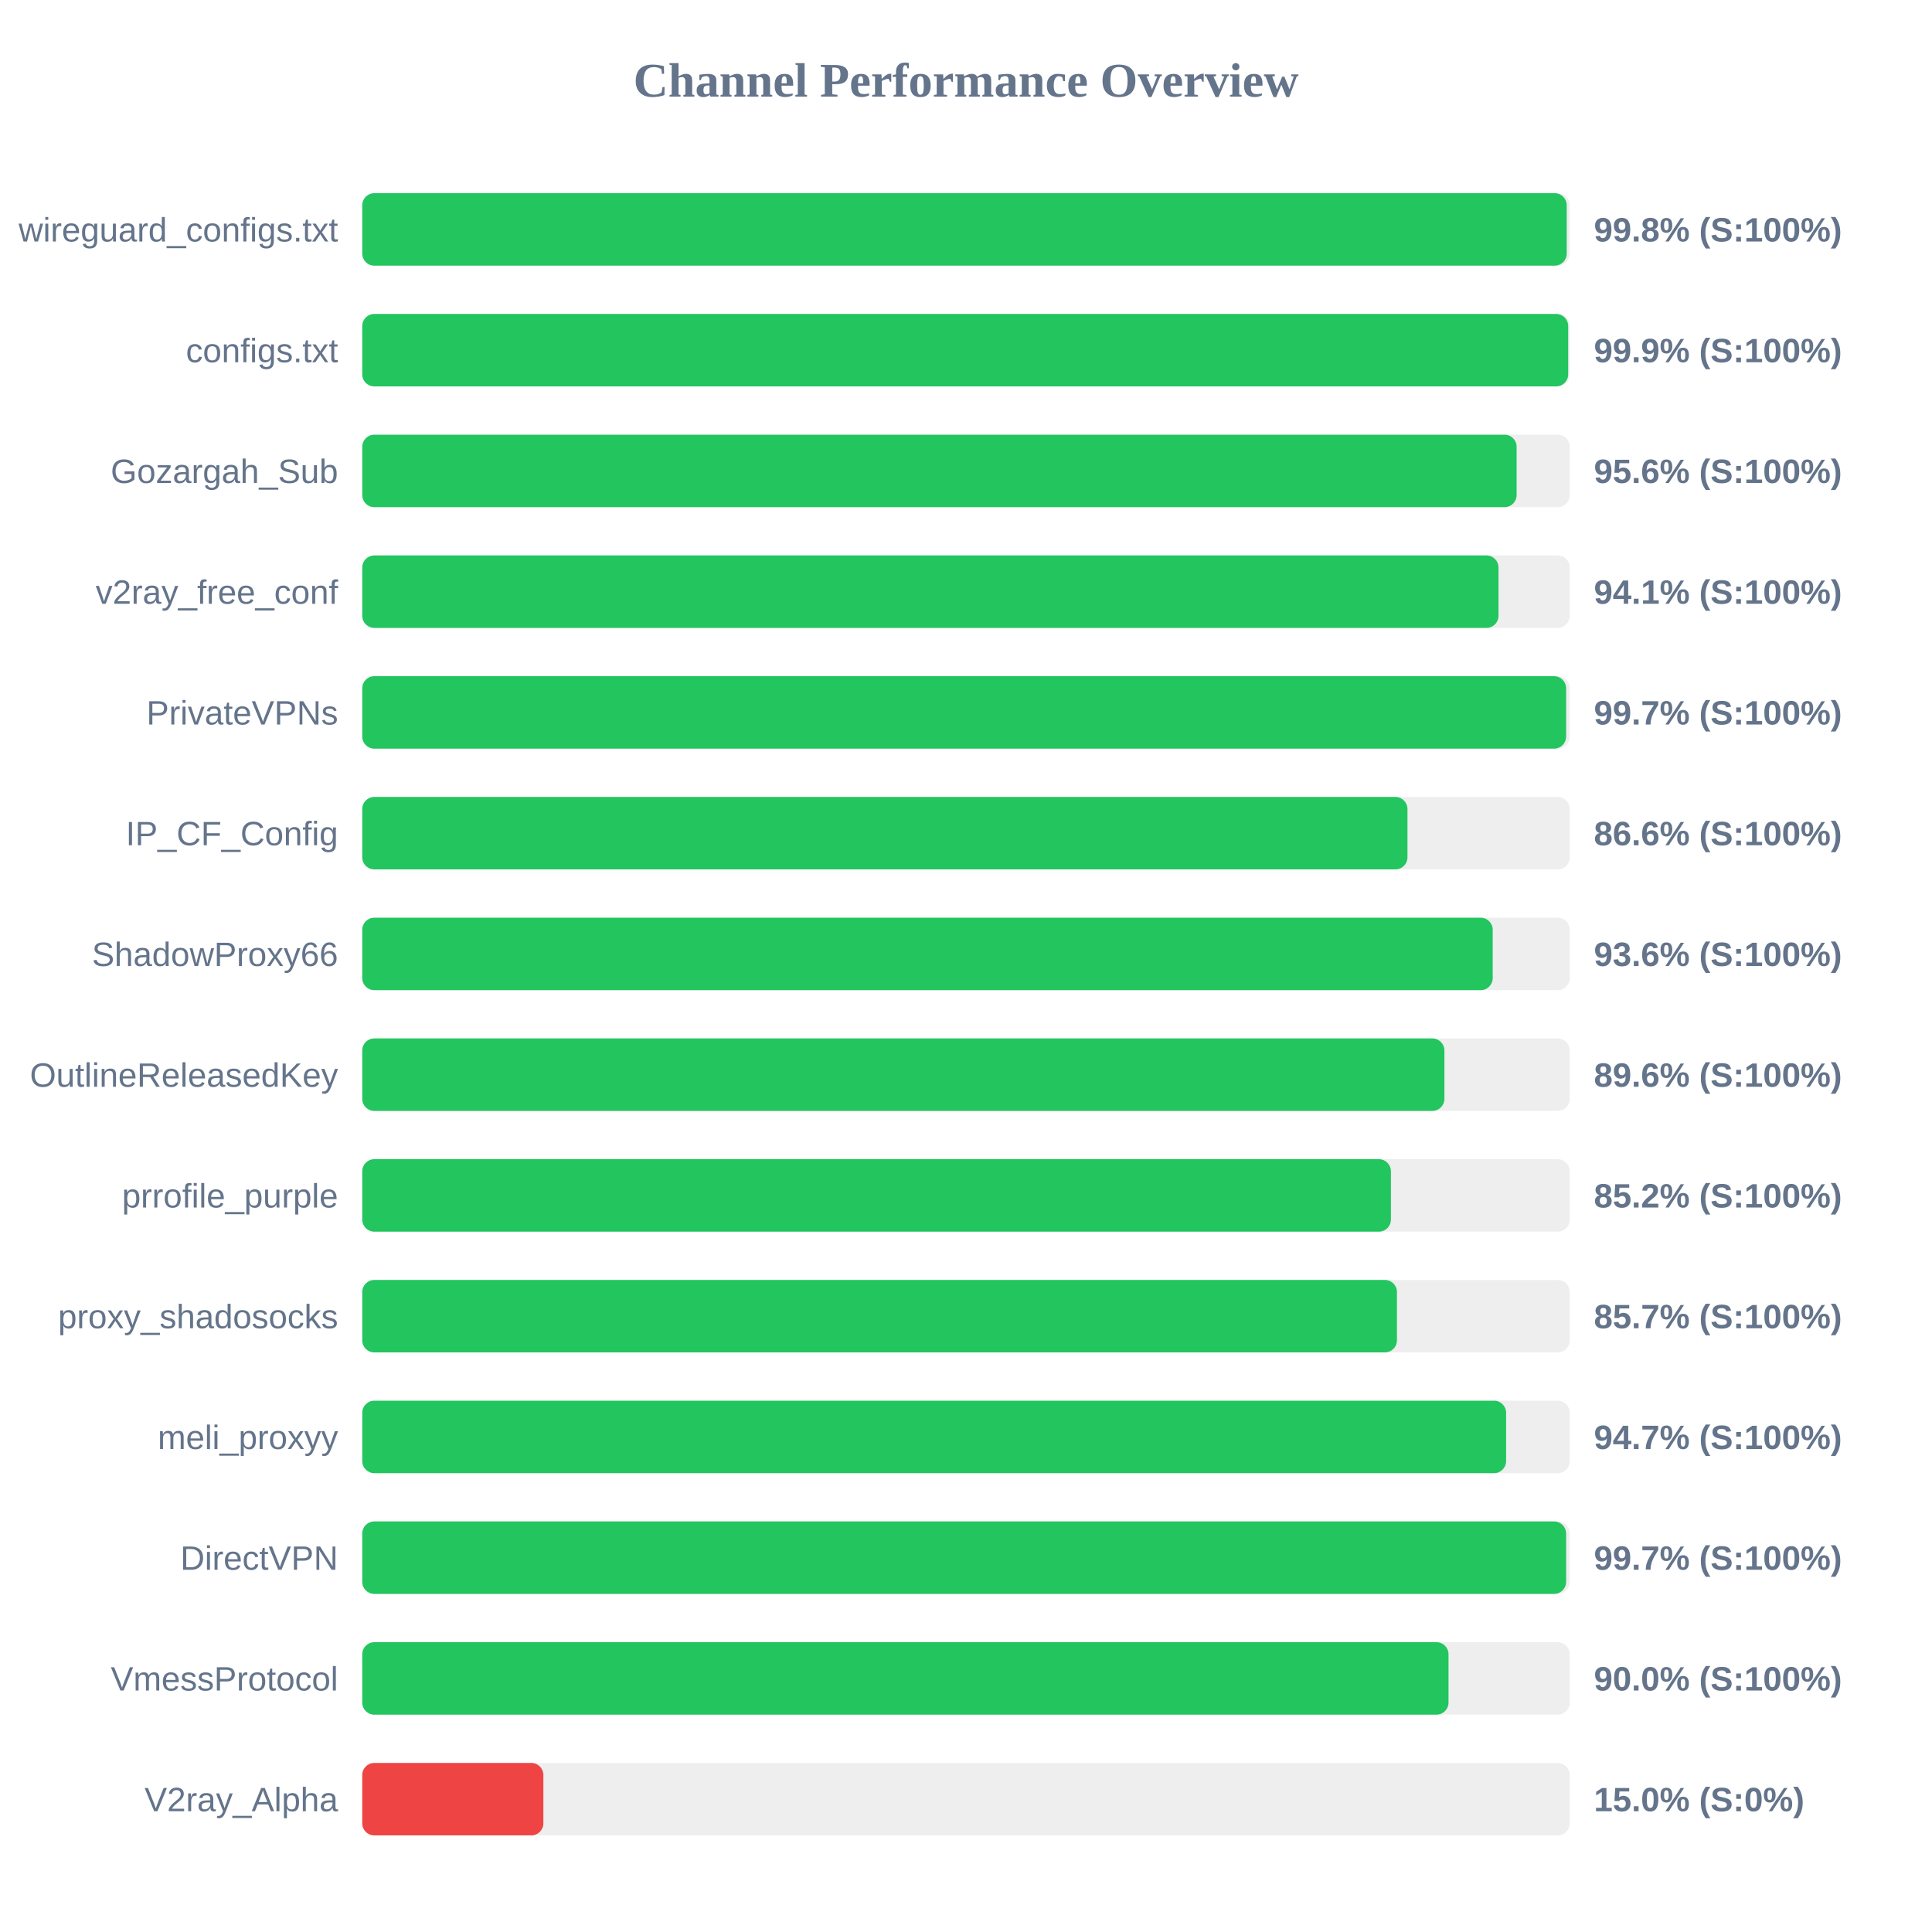
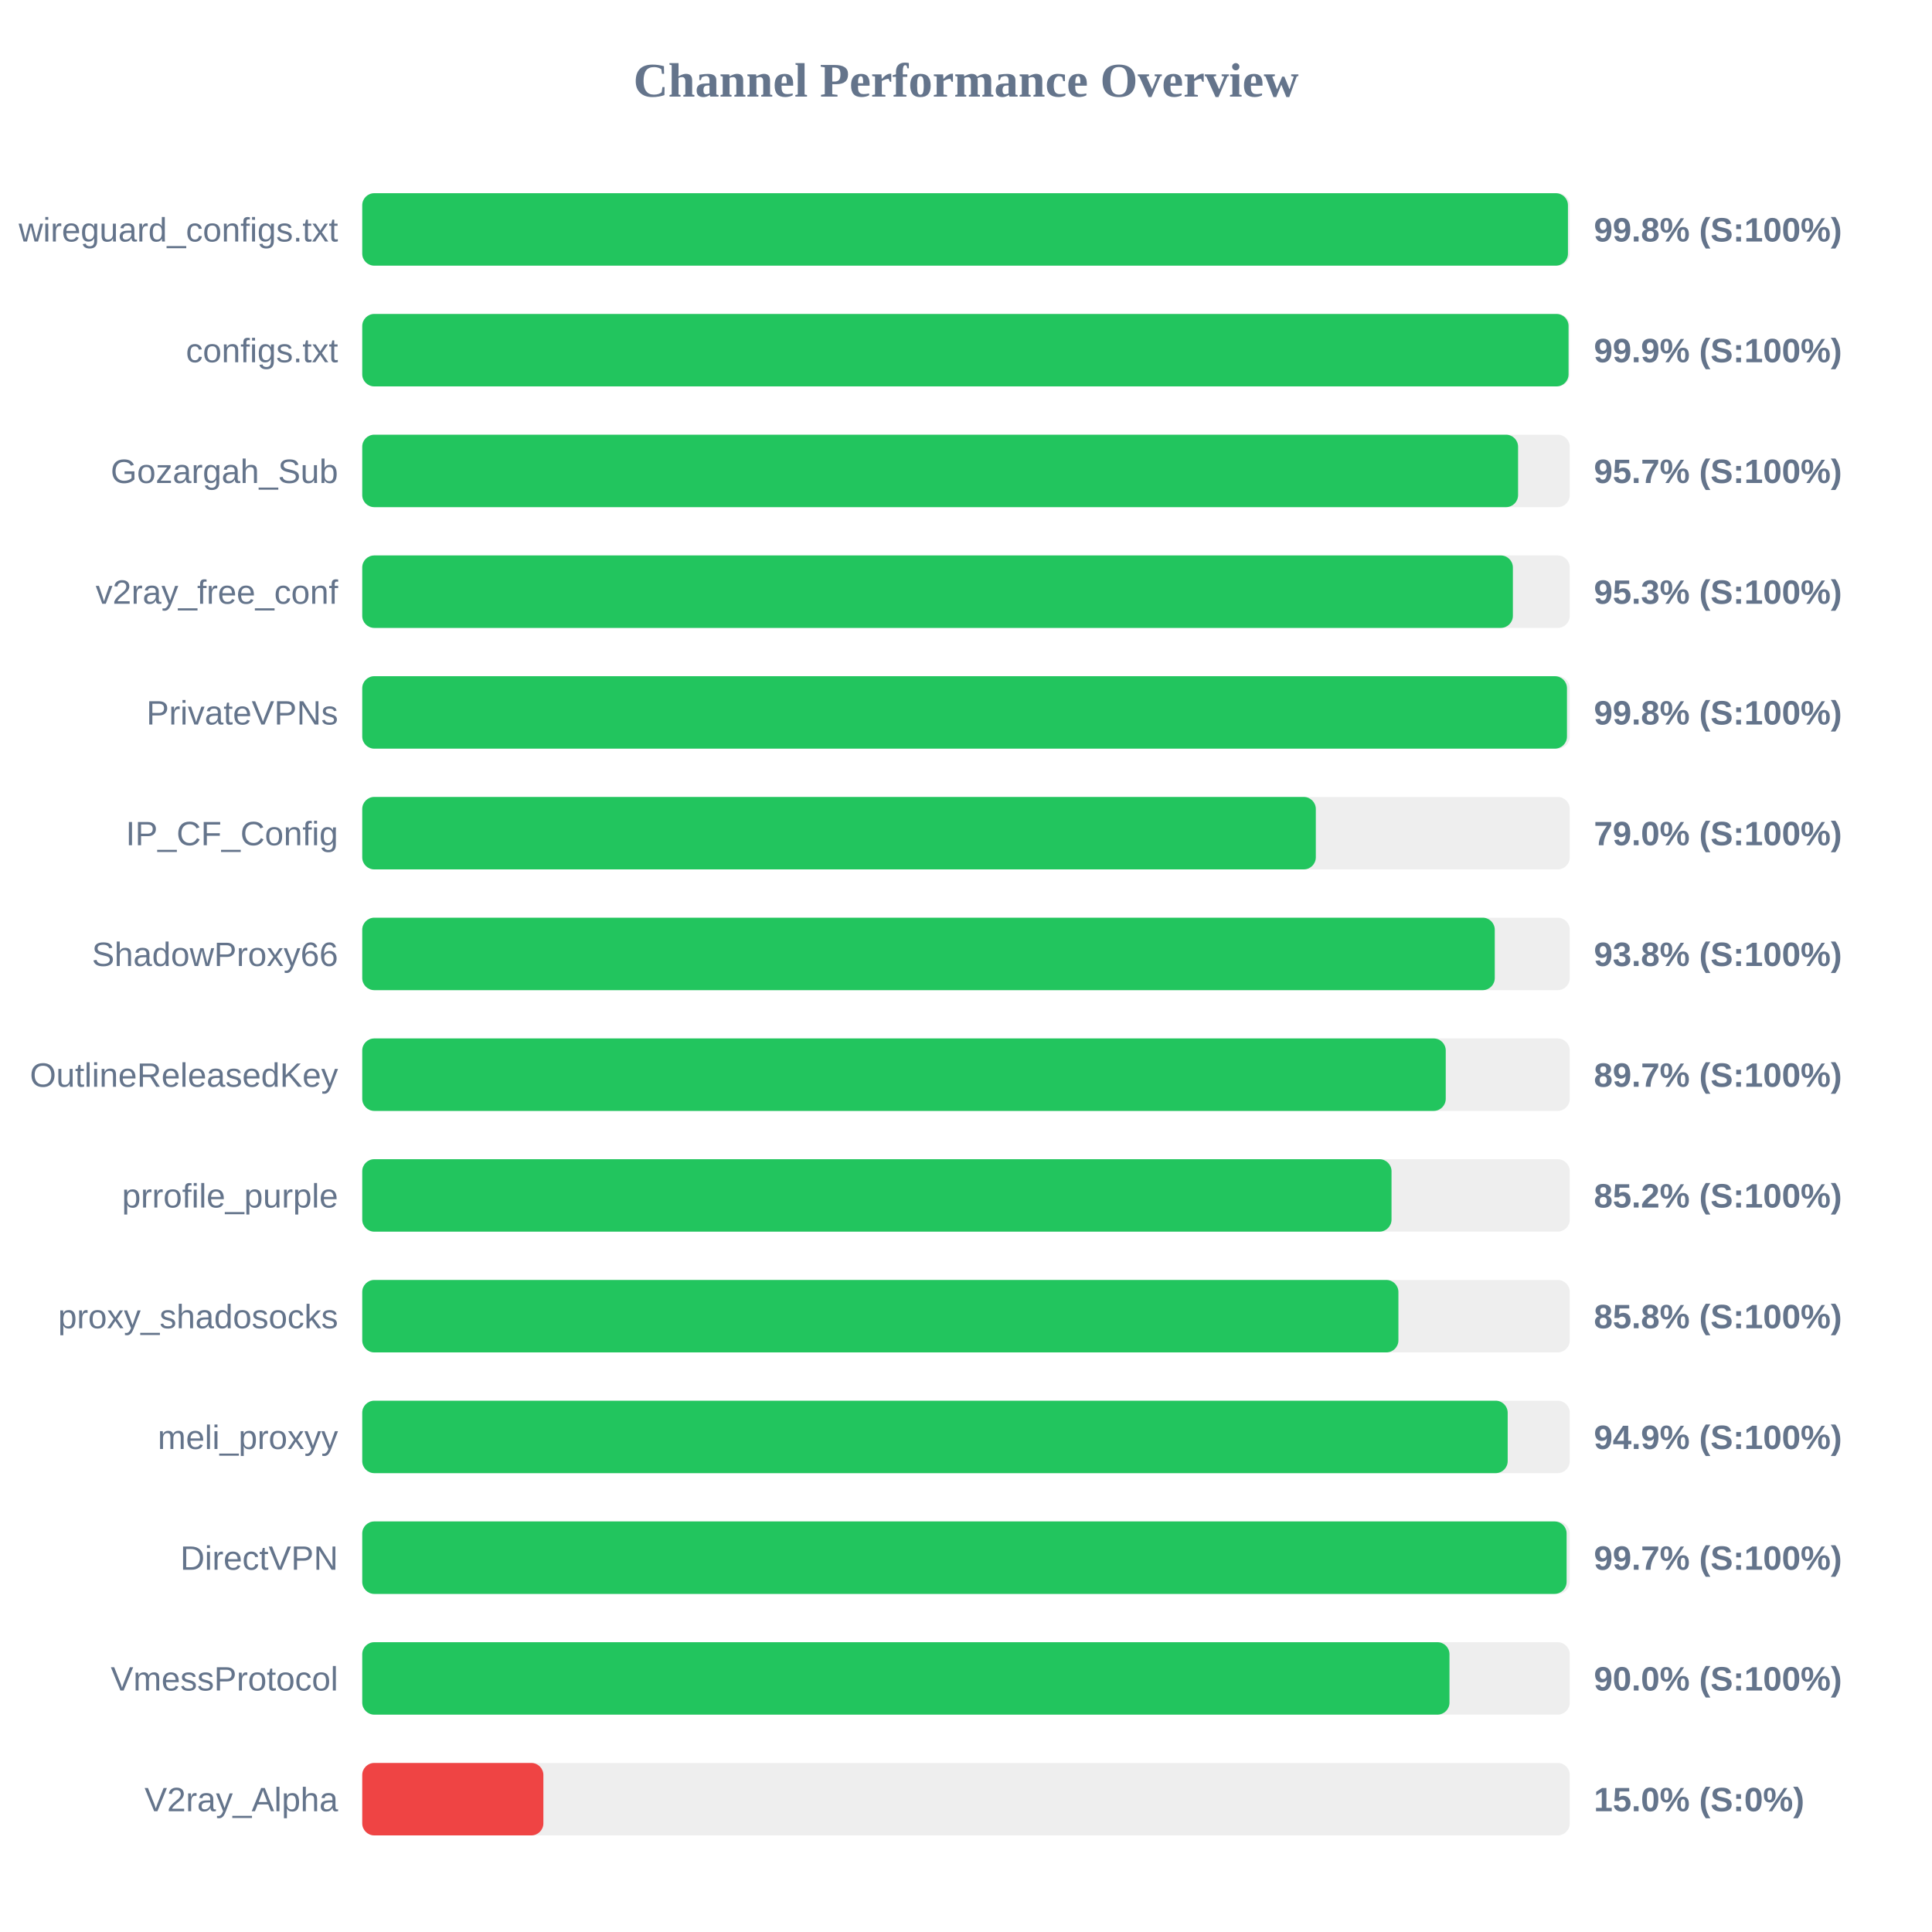
<svg xmlns="http://www.w3.org/2000/svg" width="800" height="800" version="1.1">
  <style>
        .row { font: 14px Arial; fill: #64748b; }
        .score { font: bold 14px Arial; fill: #64748b; }
    </style>
  <text x="400" y="40" text-anchor="middle" font-size="20px" font-weight="bold" fill="#64748b">Channel Performance Overview</text>
  <rect x="150" y="80" width="500" height="30" fill="#eee" rx="5" />
-   <rect x="150" y="80" width="498.75" height="30" fill="#22c55e" rx="5" />
+   <rect x="150" y="80" width="499.25" height="30" fill="#22c55e" rx="5" />
  <text x="140" y="100" text-anchor="end" class="row">wireguard_configs.txt</text>
  <text x="660" y="100" text-anchor="start" class="score">99.8% (S:100%)</text>
  <rect x="150" y="130" width="500" height="30" fill="#eee" rx="5" />
-   <rect x="150" y="130" width="499.35" height="30" fill="#22c55e" rx="5" />
+   <rect x="150" y="130" width="499.5" height="30" fill="#22c55e" rx="5" />
  <text x="140" y="150" text-anchor="end" class="row">configs.txt</text>
  <text x="660" y="150" text-anchor="start" class="score">99.9% (S:100%)</text>
  <rect x="150" y="180" width="500" height="30" fill="#eee" rx="5" />
-   <rect x="150" y="180" width="478.0" height="30" fill="#22c55e" rx="5" />
+   <rect x="150" y="180" width="478.6" height="30" fill="#22c55e" rx="5" />
  <text x="140" y="200" text-anchor="end" class="row">Gozargah_Sub</text>
-   <text x="660" y="200" text-anchor="start" class="score">95.6% (S:100%)</text>
+   <text x="660" y="200" text-anchor="start" class="score">95.7% (S:100%)</text>
  <rect x="150" y="230" width="500" height="30" fill="#eee" rx="5" />
-   <rect x="150" y="230" width="470.5" height="30" fill="#22c55e" rx="5" />
+   <rect x="150" y="230" width="476.45" height="30" fill="#22c55e" rx="5" />
  <text x="140" y="250" text-anchor="end" class="row">v2ray_free_conf</text>
-   <text x="660" y="250" text-anchor="start" class="score">94.1% (S:100%)</text>
+   <text x="660" y="250" text-anchor="start" class="score">95.3% (S:100%)</text>
  <rect x="150" y="280" width="500" height="30" fill="#eee" rx="5" />
-   <rect x="150" y="280" width="498.5" height="30" fill="#22c55e" rx="5" />
+   <rect x="150" y="280" width="498.85" height="30" fill="#22c55e" rx="5" />
  <text x="140" y="300" text-anchor="end" class="row">PrivateVPNs</text>
-   <text x="660" y="300" text-anchor="start" class="score">99.7% (S:100%)</text>
+   <text x="660" y="300" text-anchor="start" class="score">99.8% (S:100%)</text>
  <rect x="150" y="330" width="500" height="30" fill="#eee" rx="5" />
-   <rect x="150" y="330" width="432.8" height="30" fill="#22c55e" rx="5" />
+   <rect x="150" y="330" width="394.85" height="30" fill="#22c55e" rx="5" />
  <text x="140" y="350" text-anchor="end" class="row">IP_CF_Config</text>
-   <text x="660" y="350" text-anchor="start" class="score">86.6% (S:100%)</text>
+   <text x="660" y="350" text-anchor="start" class="score">79.0% (S:100%)</text>
  <rect x="150" y="380" width="500" height="30" fill="#eee" rx="5" />
-   <rect x="150" y="380" width="468.1" height="30" fill="#22c55e" rx="5" />
+   <rect x="150" y="380" width="468.95" height="30" fill="#22c55e" rx="5" />
  <text x="140" y="400" text-anchor="end" class="row">ShadowProxy66</text>
-   <text x="660" y="400" text-anchor="start" class="score">93.6% (S:100%)</text>
+   <text x="660" y="400" text-anchor="start" class="score">93.8% (S:100%)</text>
  <rect x="150" y="430" width="500" height="30" fill="#eee" rx="5" />
-   <rect x="150" y="430" width="448.1" height="30" fill="#22c55e" rx="5" />
+   <rect x="150" y="430" width="448.65" height="30" fill="#22c55e" rx="5" />
  <text x="140" y="450" text-anchor="end" class="row">OutlineReleasedKey</text>
-   <text x="660" y="450" text-anchor="start" class="score">89.6% (S:100%)</text>
+   <text x="660" y="450" text-anchor="start" class="score">89.7% (S:100%)</text>
  <rect x="150" y="480" width="500" height="30" fill="#eee" rx="5" />
-   <rect x="150" y="480" width="425.95" height="30" fill="#22c55e" rx="5" />
+   <rect x="150" y="480" width="426.2" height="30" fill="#22c55e" rx="5" />
  <text x="140" y="500" text-anchor="end" class="row">prrofile_purple</text>
  <text x="660" y="500" text-anchor="start" class="score">85.2% (S:100%)</text>
  <rect x="150" y="530" width="500" height="30" fill="#eee" rx="5" />
-   <rect x="150" y="530" width="428.45" height="30" fill="#22c55e" rx="5" />
+   <rect x="150" y="530" width="429.05" height="30" fill="#22c55e" rx="5" />
  <text x="140" y="550" text-anchor="end" class="row">proxy_shadosocks</text>
-   <text x="660" y="550" text-anchor="start" class="score">85.7% (S:100%)</text>
+   <text x="660" y="550" text-anchor="start" class="score">85.8% (S:100%)</text>
  <rect x="150" y="580" width="500" height="30" fill="#eee" rx="5" />
-   <rect x="150" y="580" width="473.65" height="30" fill="#22c55e" rx="5" />
+   <rect x="150" y="580" width="474.3" height="30" fill="#22c55e" rx="5" />
  <text x="140" y="600" text-anchor="end" class="row">meli_proxyy</text>
-   <text x="660" y="600" text-anchor="start" class="score">94.7% (S:100%)</text>
+   <text x="660" y="600" text-anchor="start" class="score">94.9% (S:100%)</text>
  <rect x="150" y="630" width="500" height="30" fill="#eee" rx="5" />
-   <rect x="150" y="630" width="498.5" height="30" fill="#22c55e" rx="5" />
+   <rect x="150" y="630" width="498.7" height="30" fill="#22c55e" rx="5" />
  <text x="140" y="650" text-anchor="end" class="row">DirectVPN</text>
  <text x="660" y="650" text-anchor="start" class="score">99.7% (S:100%)</text>
  <rect x="150" y="680" width="500" height="30" fill="#eee" rx="5" />
-   <rect x="150" y="680" width="449.8" height="30" fill="#22c55e" rx="5" />
+   <rect x="150" y="680" width="450.2" height="30" fill="#22c55e" rx="5" />
  <text x="140" y="700" text-anchor="end" class="row">VmessProtocol</text>
  <text x="660" y="700" text-anchor="start" class="score">90.0% (S:100%)</text>
  <rect x="150" y="730" width="500" height="30" fill="#eee" rx="5" />
  <rect x="150" y="730" width="75.0" height="30" fill="#ef4444" rx="5" />
  <text x="140" y="750" text-anchor="end" class="row">V2ray_Alpha</text>
  <text x="660" y="750" text-anchor="start" class="score">15.0% (S:0%)</text>
</svg>
